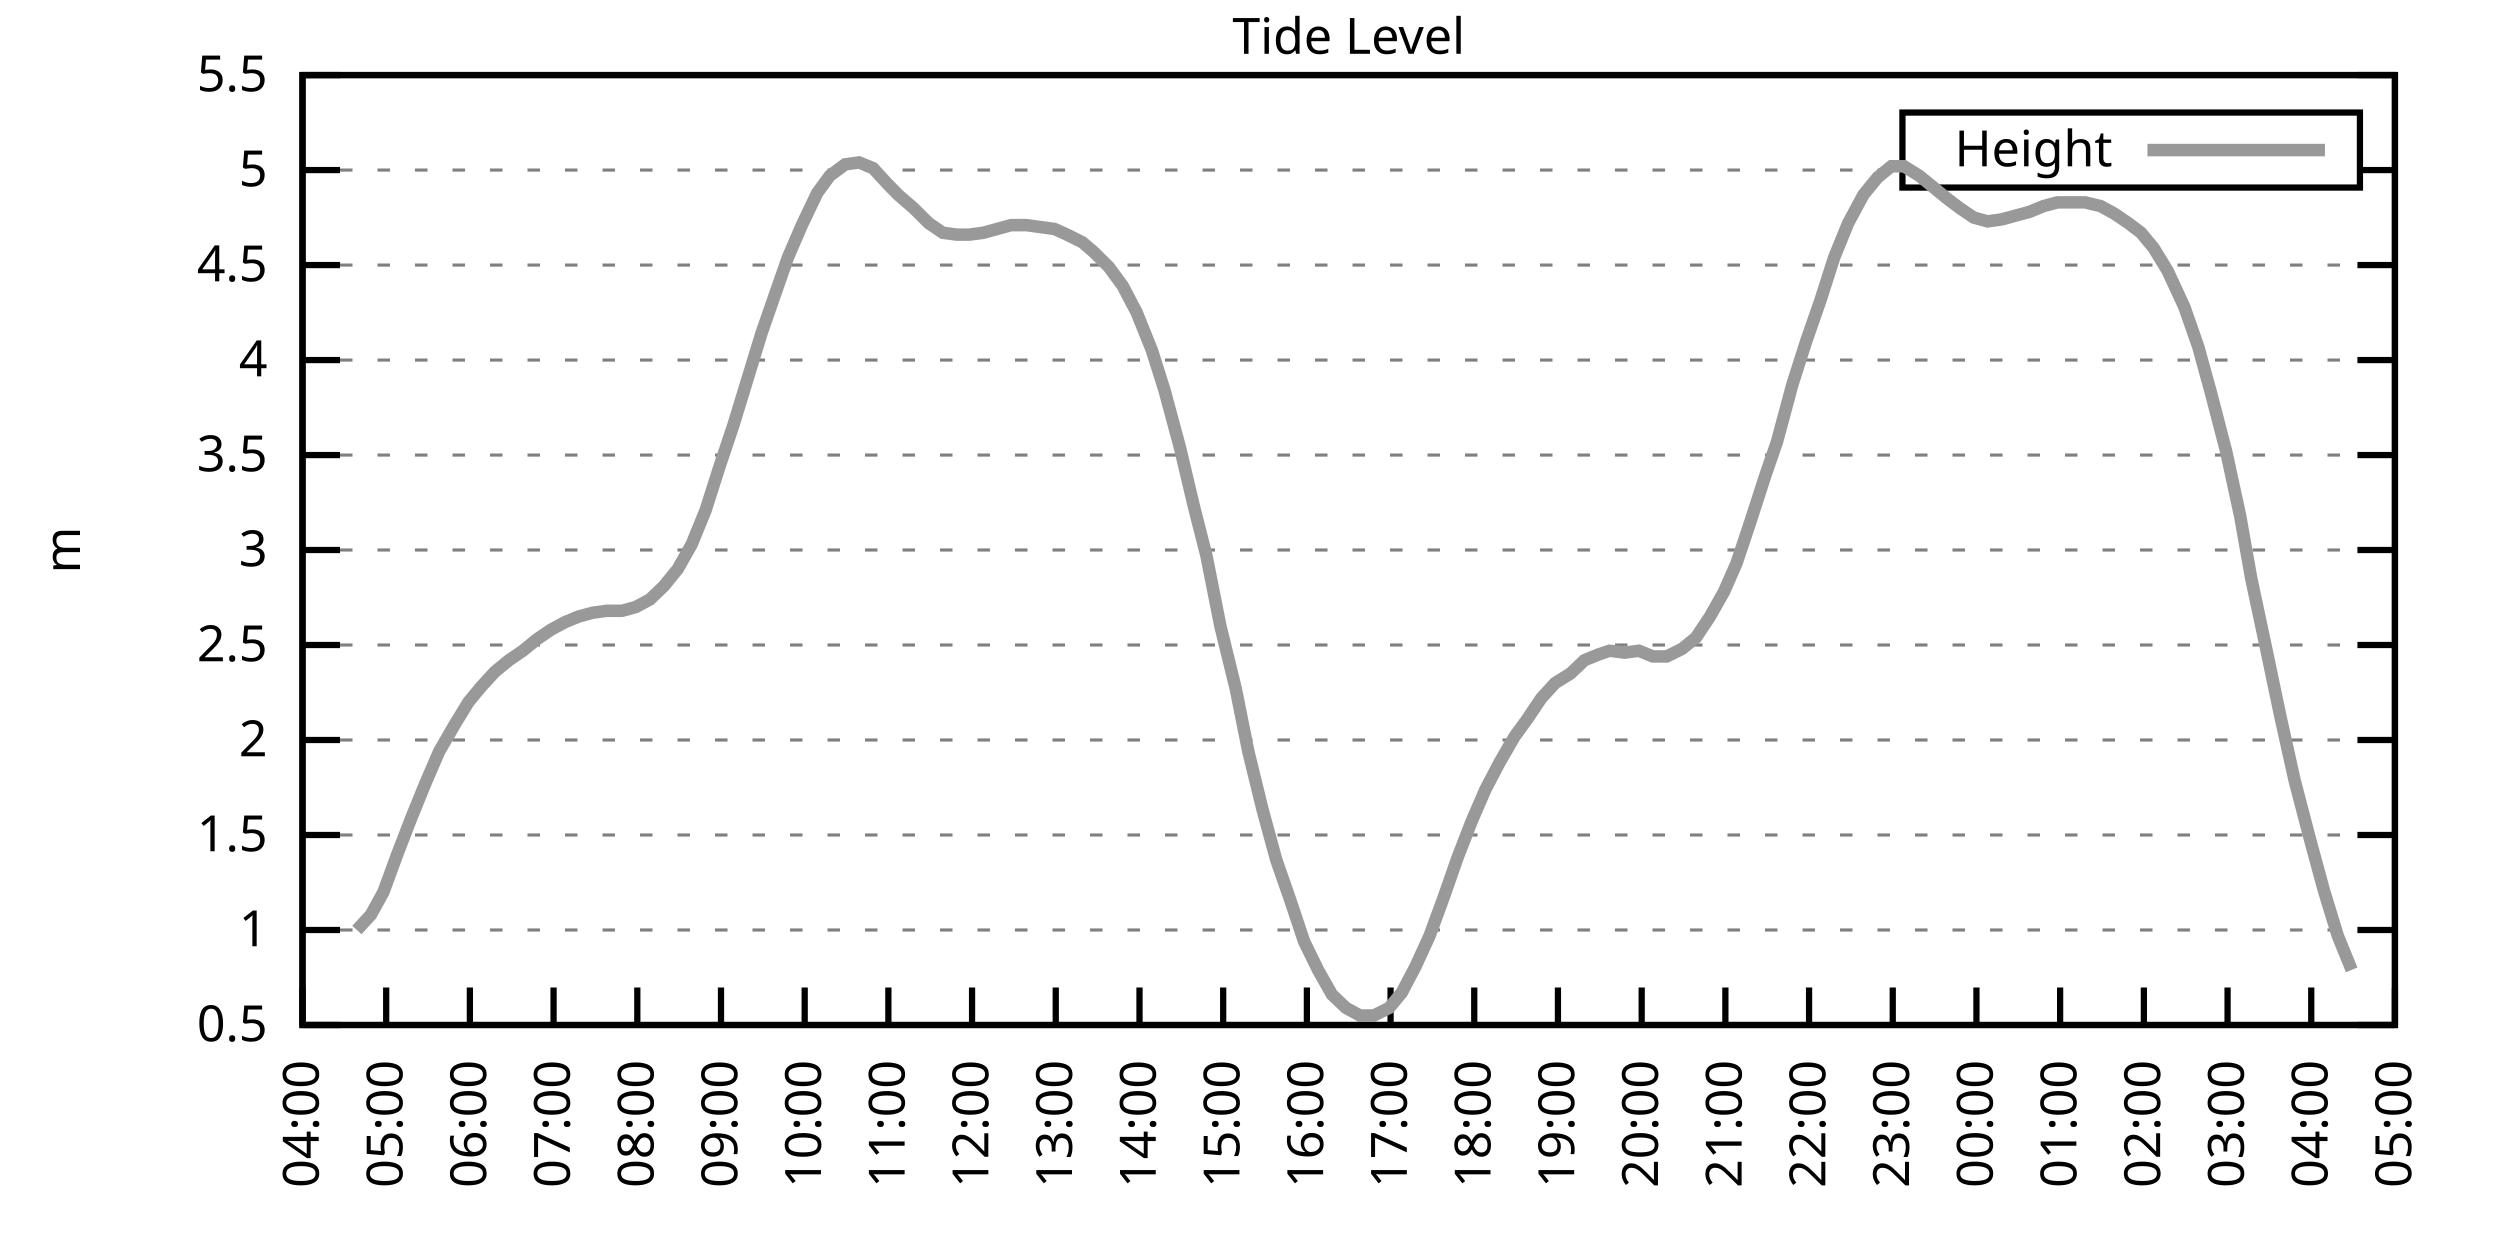
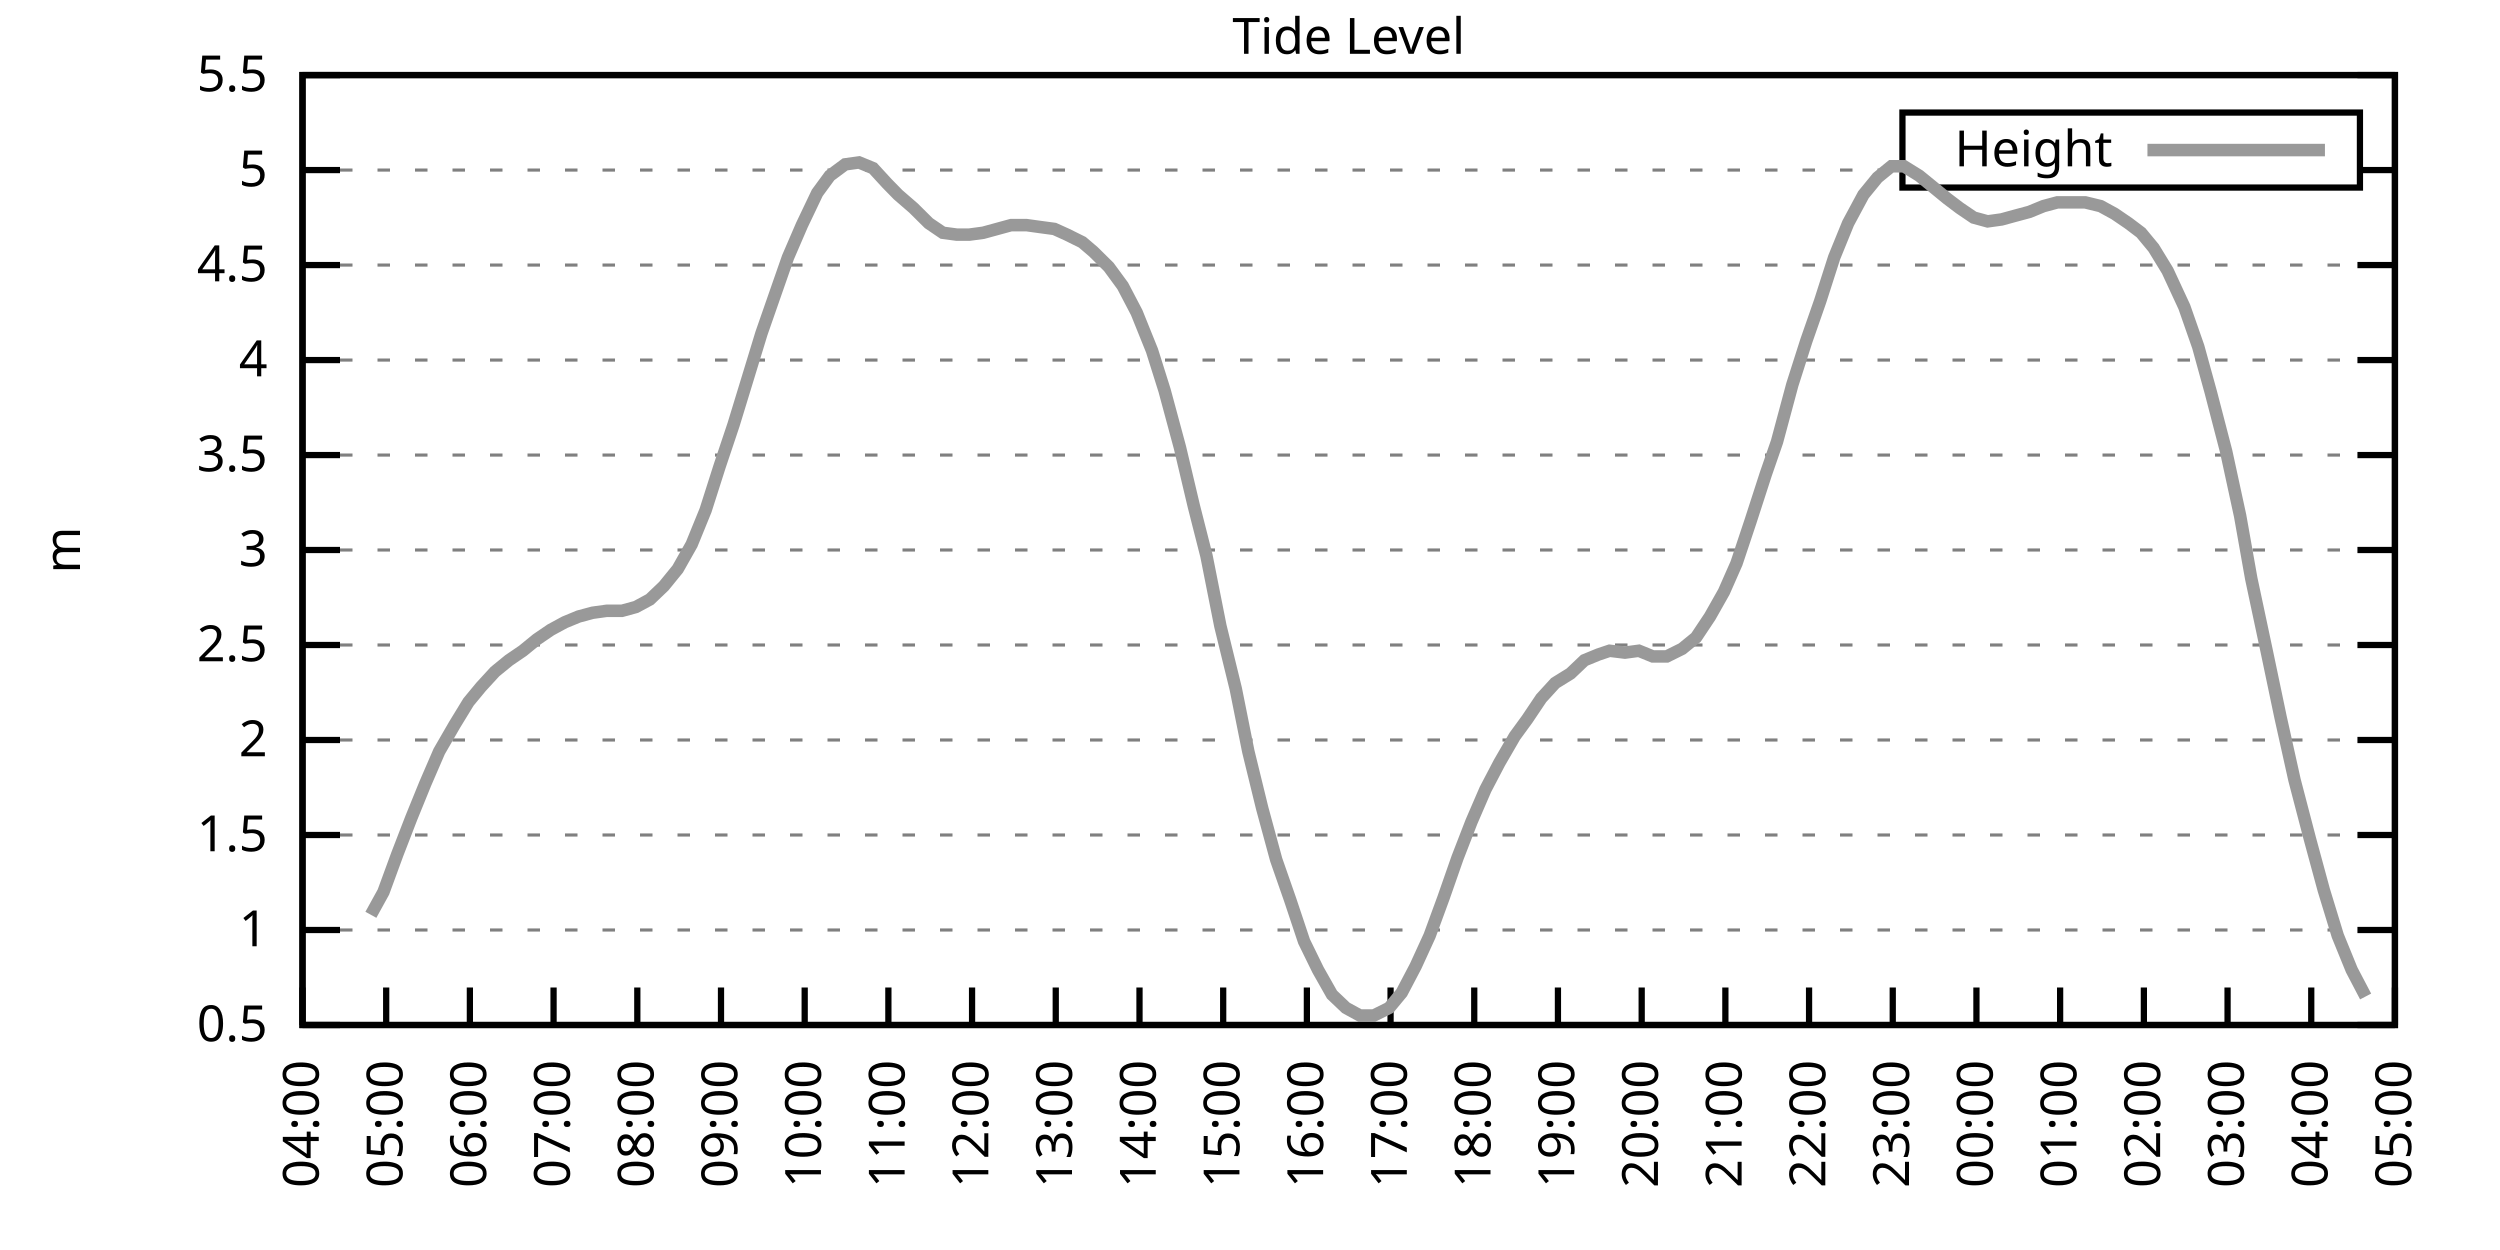
<svg xmlns="http://www.w3.org/2000/svg" xmlns:xlink="http://www.w3.org/1999/xlink" width="400" height="200" viewBox="0 0 400 200">
  <g id="gnuplot_canvas">
    <rect x="0" y="0" width="400" height="200" fill="none" />
    <defs>
      <circle id="gpDot" r="0.5" stroke-width="0.5" stroke="currentColor" />
      <path id="gpPt0" stroke-width="0.333" stroke="currentColor" d="M-1,0 h2 M0,-1 v2" />
      <path id="gpPt1" stroke-width="0.333" stroke="currentColor" d="M-1,-1 L1,1 M1,-1 L-1,1" />
      <path id="gpPt2" stroke-width="0.333" stroke="currentColor" d="M-1,0 L1,0 M0,-1 L0,1 M-1,-1 L1,1 M-1,1 L1,-1" />
      <rect id="gpPt3" stroke-width="0.333" stroke="currentColor" x="-1" y="-1" width="2" height="2" />
      <rect id="gpPt4" stroke-width="0.333" stroke="currentColor" fill="currentColor" x="-1" y="-1" width="2" height="2" />
      <circle id="gpPt5" stroke-width="0.333" stroke="currentColor" cx="0" cy="0" r="1" />
      <use xlink:href="#gpPt5" id="gpPt6" fill="currentColor" stroke="none" />
      <path id="gpPt7" stroke-width="0.333" stroke="currentColor" d="M0,-1.33 L-1.33,0.67 L1.33,0.67 z" />
      <use xlink:href="#gpPt7" id="gpPt8" fill="currentColor" stroke="none" />
      <use xlink:href="#gpPt7" id="gpPt9" stroke="currentColor" transform="rotate(180)" />
      <use xlink:href="#gpPt9" id="gpPt10" fill="currentColor" stroke="none" />
      <use xlink:href="#gpPt3" id="gpPt11" stroke="currentColor" transform="rotate(45)" />
      <use xlink:href="#gpPt11" id="gpPt12" fill="currentColor" stroke="none" />
      <path id="gpPt13" stroke-width="0.333" stroke="currentColor" d="M0,1.330 L1.265,0.411 L0.782,-1.067 L-0.782,-1.076 L-1.265,0.411 z" />
      <use xlink:href="#gpPt13" id="gpPt14" fill="currentColor" stroke="none" />
      <filter id="textbox" filterUnits="objectBoundingBox" x="0" y="0" height="1" width="1">
        <feFlood flood-color="white" flood-opacity="1" result="bgnd" />
        <feComposite in="SourceGraphic" in2="bgnd" operator="atop" />
      </filter>
      <filter id="greybox" filterUnits="objectBoundingBox" x="0" y="0" height="1" width="1">
        <feFlood flood-color="lightgrey" flood-opacity="1" result="grey" />
        <feComposite in="SourceGraphic" in2="grey" operator="atop" />
      </filter>
    </defs>
    <g fill="none" color="white" stroke="currentColor" stroke-width="1.00" stroke-linecap="butt" stroke-linejoin="miter">
</g>
    <g fill="none" color="black" stroke="currentColor" stroke-width="1.00" stroke-linecap="butt" stroke-linejoin="miter">
      <g stroke="none" shape-rendering="crispEdges">
        <polygon fill="rgb(255, 255, 255)" points="48.40,164.00 383.18,164.00 383.18,12.02 48.40,12.02 " />
      </g>
    </g>
    <g fill="none" color="black" stroke="currentColor" stroke-width="1.00" stroke-linecap="butt" stroke-linejoin="miter">
</g>
    <g fill="none" color="black" stroke="black" stroke-width="0.50" stroke-linecap="butt" stroke-linejoin="miter">
</g>
    <g fill="none" color="gray" stroke="currentColor" stroke-width="0.50" stroke-linecap="butt" stroke-linejoin="miter">
      <path stroke="gray" stroke-dasharray="2,4" class="gridline" d="M48.40,164.00 L383.19,164.00  " />
    </g>
    <g fill="none" color="gray" stroke="gray" stroke-width="1.00" stroke-linecap="butt" stroke-linejoin="miter">
</g>
    <g fill="none" color="black" stroke="currentColor" stroke-width="1.00" stroke-linecap="butt" stroke-linejoin="miter">
      <path stroke="black" d="M48.40,164.00 L54.40,164.00 M383.19,164.00 L377.19,164.00  " />
      <g transform="translate(42.80,166.60)" stroke="none" fill="black" font-family="Sans" font-size="8.00" text-anchor="end">
        <text>
          <tspan font-family="Sans"> 0.5</tspan>
        </text>
      </g>
    </g>
    <g fill="none" color="black" stroke="currentColor" stroke-width="1.00" stroke-linecap="butt" stroke-linejoin="miter">
</g>
    <g fill="none" color="black" stroke="black" stroke-width="0.50" stroke-linecap="butt" stroke-linejoin="miter">
</g>
    <g fill="none" color="gray" stroke="currentColor" stroke-width="0.50" stroke-linecap="butt" stroke-linejoin="miter">
      <path stroke="gray" stroke-dasharray="2,4" class="gridline" d="M48.40,148.80 L383.19,148.80  " />
    </g>
    <g fill="none" color="gray" stroke="gray" stroke-width="1.00" stroke-linecap="butt" stroke-linejoin="miter">
</g>
    <g fill="none" color="black" stroke="currentColor" stroke-width="1.00" stroke-linecap="butt" stroke-linejoin="miter">
      <path stroke="black" d="M48.40,148.80 L54.40,148.80 M383.19,148.80 L377.19,148.80  " />
      <g transform="translate(42.80,151.40)" stroke="none" fill="black" font-family="Sans" font-size="8.00" text-anchor="end">
        <text>
          <tspan font-family="Sans"> 1</tspan>
        </text>
      </g>
    </g>
    <g fill="none" color="black" stroke="currentColor" stroke-width="1.00" stroke-linecap="butt" stroke-linejoin="miter">
</g>
    <g fill="none" color="black" stroke="black" stroke-width="0.50" stroke-linecap="butt" stroke-linejoin="miter">
</g>
    <g fill="none" color="gray" stroke="currentColor" stroke-width="0.50" stroke-linecap="butt" stroke-linejoin="miter">
      <path stroke="gray" stroke-dasharray="2,4" class="gridline" d="M48.40,133.60 L383.19,133.60  " />
    </g>
    <g fill="none" color="gray" stroke="gray" stroke-width="1.00" stroke-linecap="butt" stroke-linejoin="miter">
</g>
    <g fill="none" color="black" stroke="currentColor" stroke-width="1.00" stroke-linecap="butt" stroke-linejoin="miter">
      <path stroke="black" d="M48.40,133.60 L54.40,133.60 M383.19,133.60 L377.19,133.60  " />
      <g transform="translate(42.80,136.20)" stroke="none" fill="black" font-family="Sans" font-size="8.00" text-anchor="end">
        <text>
          <tspan font-family="Sans"> 1.5</tspan>
        </text>
      </g>
    </g>
    <g fill="none" color="black" stroke="currentColor" stroke-width="1.00" stroke-linecap="butt" stroke-linejoin="miter">
</g>
    <g fill="none" color="black" stroke="black" stroke-width="0.50" stroke-linecap="butt" stroke-linejoin="miter">
</g>
    <g fill="none" color="gray" stroke="currentColor" stroke-width="0.50" stroke-linecap="butt" stroke-linejoin="miter">
      <path stroke="gray" stroke-dasharray="2,4" class="gridline" d="M48.40,118.40 L383.19,118.40  " />
    </g>
    <g fill="none" color="gray" stroke="gray" stroke-width="1.00" stroke-linecap="butt" stroke-linejoin="miter">
</g>
    <g fill="none" color="black" stroke="currentColor" stroke-width="1.00" stroke-linecap="butt" stroke-linejoin="miter">
      <path stroke="black" d="M48.40,118.40 L54.40,118.40 M383.19,118.40 L377.19,118.40  " />
      <g transform="translate(42.80,121.00)" stroke="none" fill="black" font-family="Sans" font-size="8.00" text-anchor="end">
        <text>
          <tspan font-family="Sans"> 2</tspan>
        </text>
      </g>
    </g>
    <g fill="none" color="black" stroke="currentColor" stroke-width="1.00" stroke-linecap="butt" stroke-linejoin="miter">
</g>
    <g fill="none" color="black" stroke="black" stroke-width="0.50" stroke-linecap="butt" stroke-linejoin="miter">
</g>
    <g fill="none" color="gray" stroke="currentColor" stroke-width="0.50" stroke-linecap="butt" stroke-linejoin="miter">
      <path stroke="gray" stroke-dasharray="2,4" class="gridline" d="M48.40,103.20 L383.19,103.20  " />
    </g>
    <g fill="none" color="gray" stroke="gray" stroke-width="1.00" stroke-linecap="butt" stroke-linejoin="miter">
</g>
    <g fill="none" color="black" stroke="currentColor" stroke-width="1.00" stroke-linecap="butt" stroke-linejoin="miter">
      <path stroke="black" d="M48.40,103.20 L54.40,103.20 M383.19,103.20 L377.19,103.20  " />
      <g transform="translate(42.80,105.80)" stroke="none" fill="black" font-family="Sans" font-size="8.00" text-anchor="end">
        <text>
          <tspan font-family="Sans"> 2.5</tspan>
        </text>
      </g>
    </g>
    <g fill="none" color="black" stroke="currentColor" stroke-width="1.00" stroke-linecap="butt" stroke-linejoin="miter">
</g>
    <g fill="none" color="black" stroke="black" stroke-width="0.50" stroke-linecap="butt" stroke-linejoin="miter">
</g>
    <g fill="none" color="gray" stroke="currentColor" stroke-width="0.50" stroke-linecap="butt" stroke-linejoin="miter">
      <path stroke="gray" stroke-dasharray="2,4" class="gridline" d="M48.40,88.00 L383.19,88.00  " />
    </g>
    <g fill="none" color="gray" stroke="gray" stroke-width="1.00" stroke-linecap="butt" stroke-linejoin="miter">
</g>
    <g fill="none" color="black" stroke="currentColor" stroke-width="1.00" stroke-linecap="butt" stroke-linejoin="miter">
      <path stroke="black" d="M48.40,88.00 L54.40,88.00 M383.19,88.00 L377.19,88.00  " />
      <g transform="translate(42.80,90.60)" stroke="none" fill="black" font-family="Sans" font-size="8.00" text-anchor="end">
        <text>
          <tspan font-family="Sans"> 3</tspan>
        </text>
      </g>
    </g>
    <g fill="none" color="black" stroke="currentColor" stroke-width="1.00" stroke-linecap="butt" stroke-linejoin="miter">
</g>
    <g fill="none" color="black" stroke="black" stroke-width="0.50" stroke-linecap="butt" stroke-linejoin="miter">
</g>
    <g fill="none" color="gray" stroke="currentColor" stroke-width="0.50" stroke-linecap="butt" stroke-linejoin="miter">
      <path stroke="gray" stroke-dasharray="2,4" class="gridline" d="M48.40,72.81 L383.19,72.81  " />
    </g>
    <g fill="none" color="gray" stroke="gray" stroke-width="1.00" stroke-linecap="butt" stroke-linejoin="miter">
</g>
    <g fill="none" color="black" stroke="currentColor" stroke-width="1.00" stroke-linecap="butt" stroke-linejoin="miter">
      <path stroke="black" d="M48.40,72.81 L54.40,72.81 M383.19,72.81 L377.19,72.81  " />
      <g transform="translate(42.80,75.41)" stroke="none" fill="black" font-family="Sans" font-size="8.00" text-anchor="end">
        <text>
          <tspan font-family="Sans"> 3.5</tspan>
        </text>
      </g>
    </g>
    <g fill="none" color="black" stroke="currentColor" stroke-width="1.00" stroke-linecap="butt" stroke-linejoin="miter">
</g>
    <g fill="none" color="black" stroke="black" stroke-width="0.50" stroke-linecap="butt" stroke-linejoin="miter">
</g>
    <g fill="none" color="gray" stroke="currentColor" stroke-width="0.50" stroke-linecap="butt" stroke-linejoin="miter">
      <path stroke="gray" stroke-dasharray="2,4" class="gridline" d="M48.40,57.61 L383.19,57.61  " />
    </g>
    <g fill="none" color="gray" stroke="gray" stroke-width="1.00" stroke-linecap="butt" stroke-linejoin="miter">
</g>
    <g fill="none" color="black" stroke="currentColor" stroke-width="1.00" stroke-linecap="butt" stroke-linejoin="miter">
      <path stroke="black" d="M48.40,57.61 L54.40,57.61 M383.19,57.61 L377.19,57.61  " />
      <g transform="translate(42.80,60.21)" stroke="none" fill="black" font-family="Sans" font-size="8.00" text-anchor="end">
        <text>
          <tspan font-family="Sans"> 4</tspan>
        </text>
      </g>
    </g>
    <g fill="none" color="black" stroke="currentColor" stroke-width="1.00" stroke-linecap="butt" stroke-linejoin="miter">
</g>
    <g fill="none" color="black" stroke="black" stroke-width="0.50" stroke-linecap="butt" stroke-linejoin="miter">
</g>
    <g fill="none" color="gray" stroke="currentColor" stroke-width="0.50" stroke-linecap="butt" stroke-linejoin="miter">
      <path stroke="gray" stroke-dasharray="2,4" class="gridline" d="M48.40,42.41 L383.19,42.41  " />
    </g>
    <g fill="none" color="gray" stroke="gray" stroke-width="1.00" stroke-linecap="butt" stroke-linejoin="miter">
</g>
    <g fill="none" color="black" stroke="currentColor" stroke-width="1.00" stroke-linecap="butt" stroke-linejoin="miter">
      <path stroke="black" d="M48.40,42.41 L54.40,42.41 M383.19,42.41 L377.19,42.41  " />
      <g transform="translate(42.80,45.01)" stroke="none" fill="black" font-family="Sans" font-size="8.00" text-anchor="end">
        <text>
          <tspan font-family="Sans"> 4.5</tspan>
        </text>
      </g>
    </g>
    <g fill="none" color="black" stroke="currentColor" stroke-width="1.00" stroke-linecap="butt" stroke-linejoin="miter">
</g>
    <g fill="none" color="black" stroke="black" stroke-width="0.50" stroke-linecap="butt" stroke-linejoin="miter">
</g>
    <g fill="none" color="gray" stroke="currentColor" stroke-width="0.50" stroke-linecap="butt" stroke-linejoin="miter">
      <path stroke="gray" stroke-dasharray="2,4" class="gridline" d="M48.40,27.21 L304.39,27.21 M377.59,27.21 L383.19,27.21  " />
    </g>
    <g fill="none" color="gray" stroke="gray" stroke-width="1.00" stroke-linecap="butt" stroke-linejoin="miter">
</g>
    <g fill="none" color="black" stroke="currentColor" stroke-width="1.00" stroke-linecap="butt" stroke-linejoin="miter">
      <path stroke="black" d="M48.40,27.21 L54.40,27.21 M383.19,27.21 L377.19,27.21  " />
      <g transform="translate(42.80,29.81)" stroke="none" fill="black" font-family="Sans" font-size="8.00" text-anchor="end">
        <text>
          <tspan font-family="Sans"> 5</tspan>
        </text>
      </g>
    </g>
    <g fill="none" color="black" stroke="currentColor" stroke-width="1.00" stroke-linecap="butt" stroke-linejoin="miter">
</g>
    <g fill="none" color="black" stroke="black" stroke-width="0.50" stroke-linecap="butt" stroke-linejoin="miter">
</g>
    <g fill="none" color="gray" stroke="currentColor" stroke-width="0.50" stroke-linecap="butt" stroke-linejoin="miter">
      <path stroke="gray" stroke-dasharray="2,4" class="gridline" d="M48.40,12.01 L383.19,12.01  " />
    </g>
    <g fill="none" color="gray" stroke="gray" stroke-width="1.00" stroke-linecap="butt" stroke-linejoin="miter">
</g>
    <g fill="none" color="black" stroke="currentColor" stroke-width="1.00" stroke-linecap="butt" stroke-linejoin="miter">
      <path stroke="black" d="M48.40,12.01 L54.40,12.01 M383.19,12.01 L377.19,12.01  " />
      <g transform="translate(42.80,14.61)" stroke="none" fill="black" font-family="Sans" font-size="8.00" text-anchor="end">
        <text>
          <tspan font-family="Sans"> 5.5</tspan>
        </text>
      </g>
    </g>
    <g fill="none" color="black" stroke="currentColor" stroke-width="1.00" stroke-linecap="butt" stroke-linejoin="miter">
      <path stroke="black" d="M48.40,164.00 L48.40,158.00  " />
      <g transform="translate(51.00,169.60) rotate(270.00)" stroke="none" fill="black" font-family="Sans" font-size="8.00" text-anchor="end">
        <text>
          <tspan font-family="Sans">04:00</tspan>
        </text>
      </g>
    </g>
    <g fill="none" color="black" stroke="currentColor" stroke-width="1.00" stroke-linecap="butt" stroke-linejoin="miter">
      <path stroke="black" d="M61.79,164.00 L61.79,158.00  " />
      <g transform="translate(64.39,169.60) rotate(270.00)" stroke="none" fill="black" font-family="Sans" font-size="8.00" text-anchor="end">
        <text>
          <tspan font-family="Sans">05:00</tspan>
        </text>
      </g>
    </g>
    <g fill="none" color="black" stroke="currentColor" stroke-width="1.00" stroke-linecap="butt" stroke-linejoin="miter">
      <path stroke="black" d="M75.18,164.00 L75.18,158.00  " />
      <g transform="translate(77.78,169.60) rotate(270.00)" stroke="none" fill="black" font-family="Sans" font-size="8.00" text-anchor="end">
        <text>
          <tspan font-family="Sans">06:00</tspan>
        </text>
      </g>
    </g>
    <g fill="none" color="black" stroke="currentColor" stroke-width="1.00" stroke-linecap="butt" stroke-linejoin="miter">
      <path stroke="black" d="M88.57,164.00 L88.57,158.00  " />
      <g transform="translate(91.17,169.60) rotate(270.00)" stroke="none" fill="black" font-family="Sans" font-size="8.00" text-anchor="end">
        <text>
          <tspan font-family="Sans">07:00</tspan>
        </text>
      </g>
    </g>
    <g fill="none" color="black" stroke="currentColor" stroke-width="1.00" stroke-linecap="butt" stroke-linejoin="miter">
      <path stroke="black" d="M101.97,164.00 L101.97,158.00  " />
      <g transform="translate(104.57,169.60) rotate(270.00)" stroke="none" fill="black" font-family="Sans" font-size="8.00" text-anchor="end">
        <text>
          <tspan font-family="Sans">08:00</tspan>
        </text>
      </g>
    </g>
    <g fill="none" color="black" stroke="currentColor" stroke-width="1.00" stroke-linecap="butt" stroke-linejoin="miter">
      <path stroke="black" d="M115.36,164.00 L115.36,158.00  " />
      <g transform="translate(117.96,169.60) rotate(270.00)" stroke="none" fill="black" font-family="Sans" font-size="8.00" text-anchor="end">
        <text>
          <tspan font-family="Sans">09:00</tspan>
        </text>
      </g>
    </g>
    <g fill="none" color="black" stroke="currentColor" stroke-width="1.00" stroke-linecap="butt" stroke-linejoin="miter">
      <path stroke="black" d="M128.75,164.00 L128.75,158.00  " />
      <g transform="translate(131.35,169.60) rotate(270.00)" stroke="none" fill="black" font-family="Sans" font-size="8.00" text-anchor="end">
        <text>
          <tspan font-family="Sans">10:00</tspan>
        </text>
      </g>
    </g>
    <g fill="none" color="black" stroke="currentColor" stroke-width="1.00" stroke-linecap="butt" stroke-linejoin="miter">
      <path stroke="black" d="M142.14,164.00 L142.14,158.00  " />
      <g transform="translate(144.74,169.60) rotate(270.00)" stroke="none" fill="black" font-family="Sans" font-size="8.00" text-anchor="end">
        <text>
          <tspan font-family="Sans">11:00</tspan>
        </text>
      </g>
    </g>
    <g fill="none" color="black" stroke="currentColor" stroke-width="1.00" stroke-linecap="butt" stroke-linejoin="miter">
      <path stroke="black" d="M155.53,164.00 L155.53,158.00  " />
      <g transform="translate(158.13,169.60) rotate(270.00)" stroke="none" fill="black" font-family="Sans" font-size="8.00" text-anchor="end">
        <text>
          <tspan font-family="Sans">12:00</tspan>
        </text>
      </g>
    </g>
    <g fill="none" color="black" stroke="currentColor" stroke-width="1.00" stroke-linecap="butt" stroke-linejoin="miter">
      <path stroke="black" d="M168.92,164.00 L168.92,158.00  " />
      <g transform="translate(171.52,169.60) rotate(270.00)" stroke="none" fill="black" font-family="Sans" font-size="8.00" text-anchor="end">
        <text>
          <tspan font-family="Sans">13:00</tspan>
        </text>
      </g>
    </g>
    <g fill="none" color="black" stroke="currentColor" stroke-width="1.00" stroke-linecap="butt" stroke-linejoin="miter">
      <path stroke="black" d="M182.32,164.00 L182.32,158.00  " />
      <g transform="translate(184.92,169.60) rotate(270.00)" stroke="none" fill="black" font-family="Sans" font-size="8.00" text-anchor="end">
        <text>
          <tspan font-family="Sans">14:00</tspan>
        </text>
      </g>
    </g>
    <g fill="none" color="black" stroke="currentColor" stroke-width="1.00" stroke-linecap="butt" stroke-linejoin="miter">
      <path stroke="black" d="M195.71,164.00 L195.71,158.00  " />
      <g transform="translate(198.31,169.60) rotate(270.00)" stroke="none" fill="black" font-family="Sans" font-size="8.00" text-anchor="end">
        <text>
          <tspan font-family="Sans">15:00</tspan>
        </text>
      </g>
    </g>
    <g fill="none" color="black" stroke="currentColor" stroke-width="1.00" stroke-linecap="butt" stroke-linejoin="miter">
      <path stroke="black" d="M209.10,164.00 L209.10,158.00  " />
      <g transform="translate(211.70,169.60) rotate(270.00)" stroke="none" fill="black" font-family="Sans" font-size="8.00" text-anchor="end">
        <text>
          <tspan font-family="Sans">16:00</tspan>
        </text>
      </g>
    </g>
    <g fill="none" color="black" stroke="currentColor" stroke-width="1.00" stroke-linecap="butt" stroke-linejoin="miter">
      <path stroke="black" d="M222.49,164.00 L222.49,158.00  " />
      <g transform="translate(225.09,169.60) rotate(270.00)" stroke="none" fill="black" font-family="Sans" font-size="8.00" text-anchor="end">
        <text>
          <tspan font-family="Sans">17:00</tspan>
        </text>
      </g>
    </g>
    <g fill="none" color="black" stroke="currentColor" stroke-width="1.00" stroke-linecap="butt" stroke-linejoin="miter">
      <path stroke="black" d="M235.88,164.00 L235.88,158.00  " />
      <g transform="translate(238.48,169.60) rotate(270.00)" stroke="none" fill="black" font-family="Sans" font-size="8.00" text-anchor="end">
        <text>
          <tspan font-family="Sans">18:00</tspan>
        </text>
      </g>
    </g>
    <g fill="none" color="black" stroke="currentColor" stroke-width="1.00" stroke-linecap="butt" stroke-linejoin="miter">
      <path stroke="black" d="M249.27,164.00 L249.27,158.00  " />
      <g transform="translate(251.87,169.60) rotate(270.00)" stroke="none" fill="black" font-family="Sans" font-size="8.00" text-anchor="end">
        <text>
          <tspan font-family="Sans">19:00</tspan>
        </text>
      </g>
    </g>
    <g fill="none" color="black" stroke="currentColor" stroke-width="1.00" stroke-linecap="butt" stroke-linejoin="miter">
      <path stroke="black" d="M262.67,164.00 L262.67,158.00  " />
      <g transform="translate(265.27,169.60) rotate(270.00)" stroke="none" fill="black" font-family="Sans" font-size="8.00" text-anchor="end">
        <text>
          <tspan font-family="Sans">20:00</tspan>
        </text>
      </g>
    </g>
    <g fill="none" color="black" stroke="currentColor" stroke-width="1.00" stroke-linecap="butt" stroke-linejoin="miter">
      <path stroke="black" d="M276.06,164.00 L276.06,158.00  " />
      <g transform="translate(278.66,169.60) rotate(270.00)" stroke="none" fill="black" font-family="Sans" font-size="8.00" text-anchor="end">
        <text>
          <tspan font-family="Sans">21:00</tspan>
        </text>
      </g>
    </g>
    <g fill="none" color="black" stroke="currentColor" stroke-width="1.00" stroke-linecap="butt" stroke-linejoin="miter">
      <path stroke="black" d="M289.45,164.00 L289.45,158.00  " />
      <g transform="translate(292.05,169.60) rotate(270.00)" stroke="none" fill="black" font-family="Sans" font-size="8.00" text-anchor="end">
        <text>
          <tspan font-family="Sans">22:00</tspan>
        </text>
      </g>
    </g>
    <g fill="none" color="black" stroke="currentColor" stroke-width="1.00" stroke-linecap="butt" stroke-linejoin="miter">
      <path stroke="black" d="M302.84,164.00 L302.84,158.00  " />
      <g transform="translate(305.44,169.60) rotate(270.00)" stroke="none" fill="black" font-family="Sans" font-size="8.00" text-anchor="end">
        <text>
          <tspan font-family="Sans">23:00</tspan>
        </text>
      </g>
    </g>
    <g fill="none" color="black" stroke="currentColor" stroke-width="1.00" stroke-linecap="butt" stroke-linejoin="miter">
      <path stroke="black" d="M316.23,164.00 L316.23,158.00  " />
      <g transform="translate(318.83,169.60) rotate(270.00)" stroke="none" fill="black" font-family="Sans" font-size="8.00" text-anchor="end">
        <text>
          <tspan font-family="Sans">00:00</tspan>
        </text>
      </g>
    </g>
    <g fill="none" color="black" stroke="currentColor" stroke-width="1.00" stroke-linecap="butt" stroke-linejoin="miter">
      <path stroke="black" d="M329.62,164.00 L329.62,158.00  " />
      <g transform="translate(332.22,169.60) rotate(270.00)" stroke="none" fill="black" font-family="Sans" font-size="8.00" text-anchor="end">
        <text>
          <tspan font-family="Sans">01:00</tspan>
        </text>
      </g>
    </g>
    <g fill="none" color="black" stroke="currentColor" stroke-width="1.00" stroke-linecap="butt" stroke-linejoin="miter">
      <path stroke="black" d="M343.02,164.00 L343.02,158.00  " />
      <g transform="translate(345.62,169.60) rotate(270.00)" stroke="none" fill="black" font-family="Sans" font-size="8.00" text-anchor="end">
        <text>
          <tspan font-family="Sans">02:00</tspan>
        </text>
      </g>
    </g>
    <g fill="none" color="black" stroke="currentColor" stroke-width="1.00" stroke-linecap="butt" stroke-linejoin="miter">
      <path stroke="black" d="M356.41,164.00 L356.41,158.00  " />
      <g transform="translate(359.01,169.60) rotate(270.00)" stroke="none" fill="black" font-family="Sans" font-size="8.00" text-anchor="end">
        <text>
          <tspan font-family="Sans">03:00</tspan>
        </text>
      </g>
    </g>
    <g fill="none" color="black" stroke="currentColor" stroke-width="1.00" stroke-linecap="butt" stroke-linejoin="miter">
      <path stroke="black" d="M369.80,164.00 L369.80,158.00  " />
      <g transform="translate(372.40,169.60) rotate(270.00)" stroke="none" fill="black" font-family="Sans" font-size="8.00" text-anchor="end">
        <text>
          <tspan font-family="Sans">04:00</tspan>
        </text>
      </g>
    </g>
    <g fill="none" color="black" stroke="currentColor" stroke-width="1.00" stroke-linecap="butt" stroke-linejoin="miter">
      <path stroke="black" d="M383.19,164.00 L383.19,158.00  " />
      <g transform="translate(385.79,169.60) rotate(270.00)" stroke="none" fill="black" font-family="Sans" font-size="8.00" text-anchor="end">
        <text>
          <tspan font-family="Sans">05:00</tspan>
        </text>
      </g>
    </g>
    <g fill="none" color="black" stroke="currentColor" stroke-width="1.00" stroke-linecap="butt" stroke-linejoin="miter">
</g>
    <g fill="none" color="black" stroke="currentColor" stroke-width="1.00" stroke-linecap="butt" stroke-linejoin="miter">
      <path stroke="black" d="M48.40,12.01 L48.40,164.00 L383.19,164.00 L383.19,12.01 L48.40,12.01 Z  " />
    </g>
    <g fill="none" color="black" stroke="currentColor" stroke-width="1.00" stroke-linecap="butt" stroke-linejoin="miter">
</g>
    <g fill="none" color="black" stroke="currentColor" stroke-width="1.00" stroke-linecap="butt" stroke-linejoin="miter">
      <path stroke="black" d="M304.39,30.01 L304.39,18.01 L377.59,18.01 L377.59,30.01 L304.39,30.01 Z  " />
    </g>
    <g id="Tide_level_plot_1">
      <g fill="none" color="white" stroke="black" stroke-width="2.00" stroke-linecap="butt" stroke-linejoin="miter">
</g>
      <g fill="none" color="black" stroke="currentColor" stroke-width="2.00" stroke-linecap="butt" stroke-linejoin="miter">
        <g transform="translate(337.99,26.61)" stroke="none" fill="black" font-family="Sans" font-size="8.00" text-anchor="end">
          <text>
            <tspan font-family="Sans">Height</tspan>
          </text>
        </g>
      </g>
      <g fill="none" color="black" stroke="currentColor" stroke-width="2.00" stroke-linecap="butt" stroke-linejoin="miter">
-         <path stroke="rgb(153, 153, 153)" d="M343.59,24.01 L371.99,24.01 M57.10,148.80 L59.34,146.37 L61.35,142.72 L63.58,136.64 L65.81,130.87 L68.04,125.39   L70.27,120.23 L72.73,115.97 L74.96,112.32 L76.97,109.89 L79.20,107.46 L81.43,105.64 L83.66,104.12 L85.90,102.29   L88.13,100.77 L90.36,99.56 L92.59,98.64 L94.82,98.04 L97.06,97.73 L99.51,97.73 L101.74,97.12 L103.98,95.91   L106.21,93.78 L108.44,91.04 L110.67,87.09 L112.90,81.62 L115.13,74.63 L117.37,67.94 L119.60,60.65 L121.83,53.35   L123.84,47.58 L126.07,41.19 L128.30,36.02 L130.76,30.86 L132.77,28.12 L135.22,26.30 L137.45,25.99 L139.69,26.91   L141.92,29.34 L143.70,31.16 L146.16,33.29 L148.61,35.72 L150.85,37.24 L153.08,37.54 L155.09,37.54 L157.32,37.24   L159.55,36.63 L161.78,36.02 L164.24,36.02 L166.47,36.33 L168.70,36.63 L170.71,37.54 L173.17,38.76 L174.95,40.28   L177.41,42.71 L179.64,45.75 L181.87,50.01 L184.32,56.09 L186.33,62.47 L188.79,71.59 L191.02,81.01 L193.03,88.92   L195.26,100.16 L197.72,110.20 L199.73,120.23 L201.96,129.35 L204.19,137.55 L206.42,143.94 L208.65,150.62 L210.88,155.18   L213.12,159.14 L215.35,161.26 L217.58,162.48 L219.81,162.48 L222.27,161.26 L224.28,158.83 L226.51,154.58 L228.74,149.71   L230.97,143.63 L233.20,137.25 L235.44,131.47 L237.67,126.31 L239.90,122.05 L242.36,117.80 L244.36,115.06 L246.60,111.72   L248.83,109.28 L251.28,107.76 L253.51,105.64 L255.75,104.72 L257.53,104.12 L259.99,104.42 L262.22,104.12 L264.45,105.03   L266.68,105.03 L269.14,103.81 L271.37,101.99 L273.60,98.64 L275.83,94.69 L277.84,90.13 L280.07,83.45 L282.53,75.85   L284.32,70.68 L286.77,61.56 L289.00,54.57 L291.23,48.18 L293.47,41.19 L295.70,35.72 L298.15,31.16 L300.39,28.42   L302.62,26.60 L304.63,26.60 L307.08,28.12 L309.31,29.94 L311.54,31.77 L313.55,33.29 L315.79,34.81 L318.02,35.42   L320.25,35.11 L322.48,34.50 L324.71,33.90 L326.95,32.98 L329.18,32.38 L331.19,32.38 L333.64,32.38 L336.10,32.98   L338.33,34.20 L340.56,35.72 L342.57,37.24 L344.58,39.67 L346.81,43.32 L349.49,49.10 L351.72,55.48 L353.73,62.77   L356.18,72.20 L358.42,82.53 L360.20,92.56 L362.66,104.12 L364.89,114.76 L367.12,124.79 L369.58,134.21 L371.81,142.42   L374.04,149.71 L376.27,155.18  " />
+         <path stroke="rgb(153, 153, 153)" d="M343.59,24.01 L371.99,24.01 M59.34,146.37 L61.35,142.72 L63.58,136.64 L65.81,130.87 L68.04,125.39 L70.27,120.23   L72.73,115.97 L74.96,112.32 L76.97,109.89 L79.20,107.46 L81.43,105.64 L83.66,104.12 L85.90,102.29 L88.13,100.77   L90.36,99.56 L92.59,98.64 L94.82,98.04 L97.06,97.73 L99.51,97.73 L101.74,97.12 L103.98,95.91 L106.21,93.78   L108.44,91.04 L110.67,87.09 L112.90,81.62 L115.13,74.63 L117.37,67.94 L119.60,60.65 L121.83,53.35 L123.84,47.58   L126.07,41.19 L128.30,36.02 L130.76,30.86 L132.77,28.12 L135.22,26.30 L137.45,25.99 L139.69,26.91 L141.92,29.34   L143.70,31.16 L146.16,33.29 L148.61,35.72 L150.85,37.24 L153.08,37.54 L155.09,37.54 L157.32,37.24 L159.55,36.63   L161.78,36.02 L164.24,36.02 L166.47,36.33 L168.70,36.63 L170.71,37.54 L173.17,38.76 L174.95,40.28 L177.41,42.71   L179.64,45.75 L181.87,50.01 L184.32,56.09 L186.33,62.47 L188.79,71.59 L191.02,81.01 L193.03,88.92 L195.26,100.16   L197.72,110.20 L199.73,120.23 L201.96,129.35 L204.19,137.55 L206.42,143.94 L208.65,150.62 L210.88,155.18 L213.12,159.14   L215.35,161.26 L217.58,162.48 L219.81,162.48 L222.27,161.26 L224.28,158.83 L226.51,154.58 L228.74,149.71 L230.97,143.63   L233.20,137.25 L235.44,131.47 L237.67,126.31 L239.90,122.05 L242.36,117.80 L244.36,115.06 L246.60,111.72 L248.83,109.28   L251.28,107.76 L253.51,105.64 L255.75,104.72 L257.53,104.12 L259.99,104.42 L262.22,104.12 L264.45,105.03 L266.68,105.03   L269.14,103.81 L271.37,101.99 L273.60,98.64 L275.83,94.69 L277.84,90.13 L280.07,83.45 L282.53,75.85 L284.32,70.68   L286.77,61.56 L289.00,54.57 L291.23,48.18 L293.47,41.19 L295.70,35.72 L298.15,31.16 L300.39,28.42 L302.62,26.60   L304.63,26.60 L307.08,28.12 L309.31,29.94 L311.54,31.77 L313.55,33.29 L315.79,34.81 L318.02,35.42 L320.25,35.11   L322.48,34.50 L324.71,33.90 L326.95,32.98 L329.18,32.38 L331.19,32.38 L333.64,32.38 L336.10,32.98 L338.33,34.20   L340.56,35.72 L342.57,37.24 L344.58,39.67 L346.81,43.32 L349.49,49.10 L351.72,55.48 L353.73,62.77 L356.18,72.20   L358.42,82.53 L360.20,92.56 L362.66,104.12 L364.89,114.76 L367.12,124.79 L369.58,134.21 L371.81,142.42 L374.04,149.71   L376.27,155.18 L378.50,159.44  " />
      </g>
    </g>
    <g fill="none" color="black" stroke="currentColor" stroke-width="2.00" stroke-linecap="butt" stroke-linejoin="miter">
</g>
    <g fill="none" color="black" stroke="black" stroke-width="1.00" stroke-linecap="butt" stroke-linejoin="miter">
</g>
    <g fill="none" color="black" stroke="currentColor" stroke-width="1.00" stroke-linecap="butt" stroke-linejoin="miter">
      <path stroke="black" d="M48.40,12.01 L48.40,164.00 L383.19,164.00 L383.19,12.01 L48.40,12.01 Z  " />
      <g transform="translate(12.80,88.01) rotate(270.00)" stroke="none" fill="black" font-family="Sans" font-size="8.00" text-anchor="middle">
        <text>
          <tspan font-family="Sans">m</tspan>
        </text>
      </g>
    </g>
    <g fill="none" color="black" stroke="currentColor" stroke-width="1.00" stroke-linecap="butt" stroke-linejoin="miter">
</g>
    <g fill="none" color="black" stroke="currentColor" stroke-width="1.00" stroke-linecap="butt" stroke-linejoin="miter">
      <g transform="translate(215.79,8.61)" stroke="none" fill="black" font-family="Sans" font-size="8.00" text-anchor="middle">
        <text>
          <tspan font-family="Sans">Tide Level</tspan>
        </text>
      </g>
    </g>
    <g fill="none" color="black" stroke="currentColor" stroke-width="1.00" stroke-linecap="butt" stroke-linejoin="miter">
</g>
  </g>
</svg>
